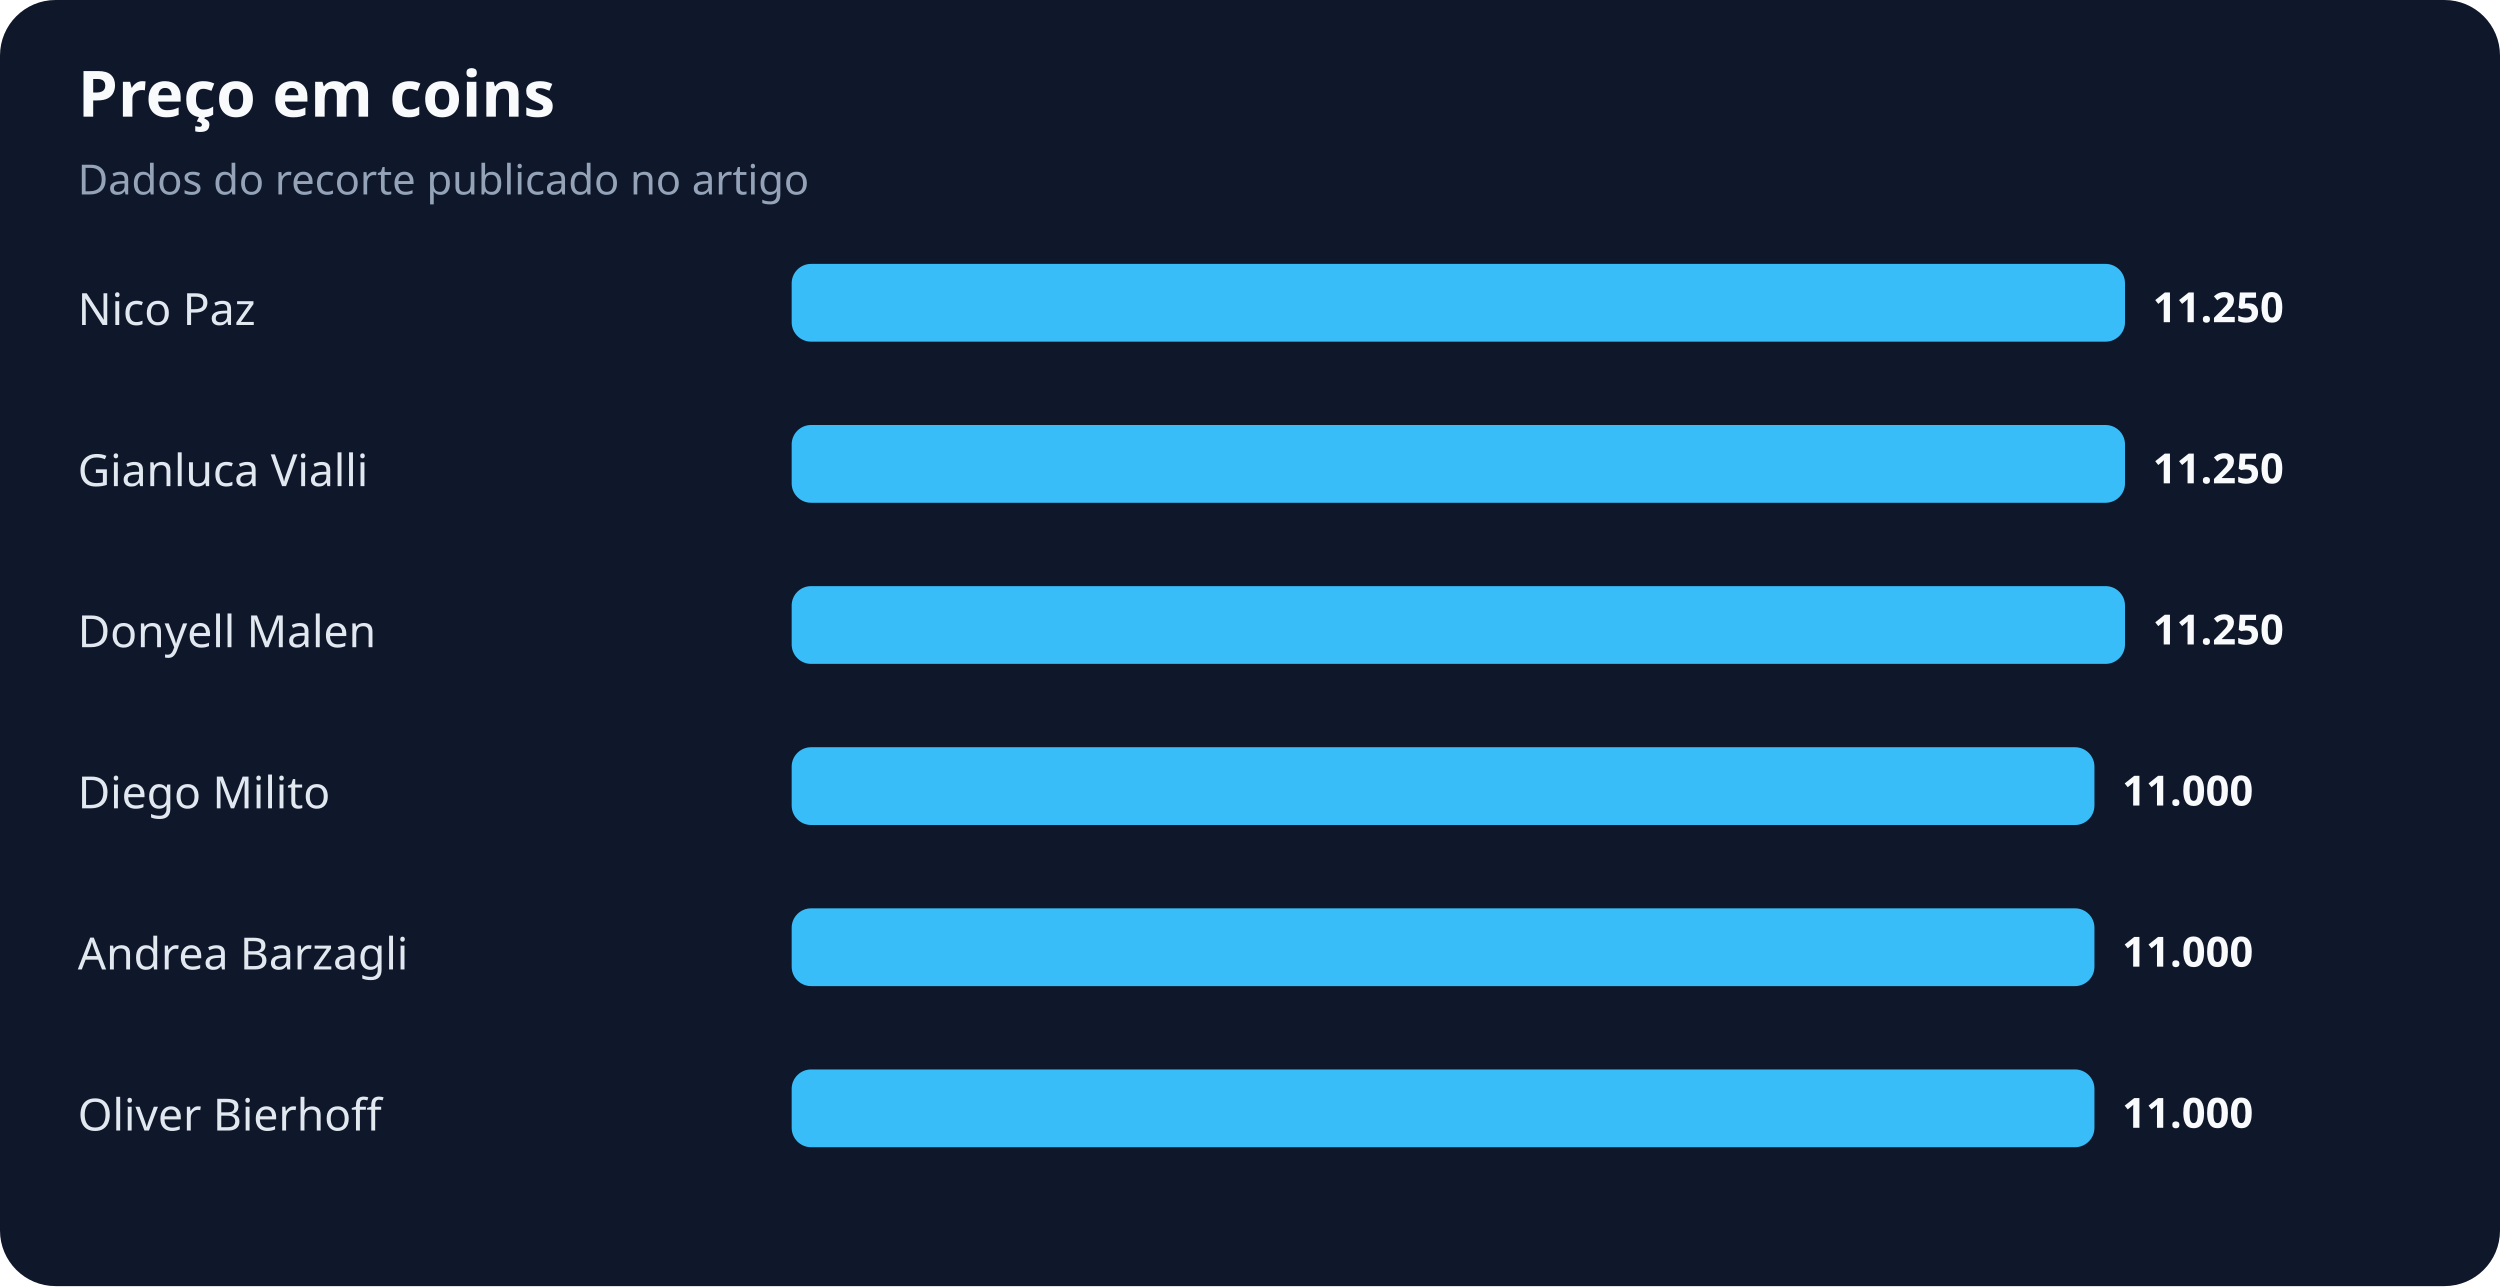
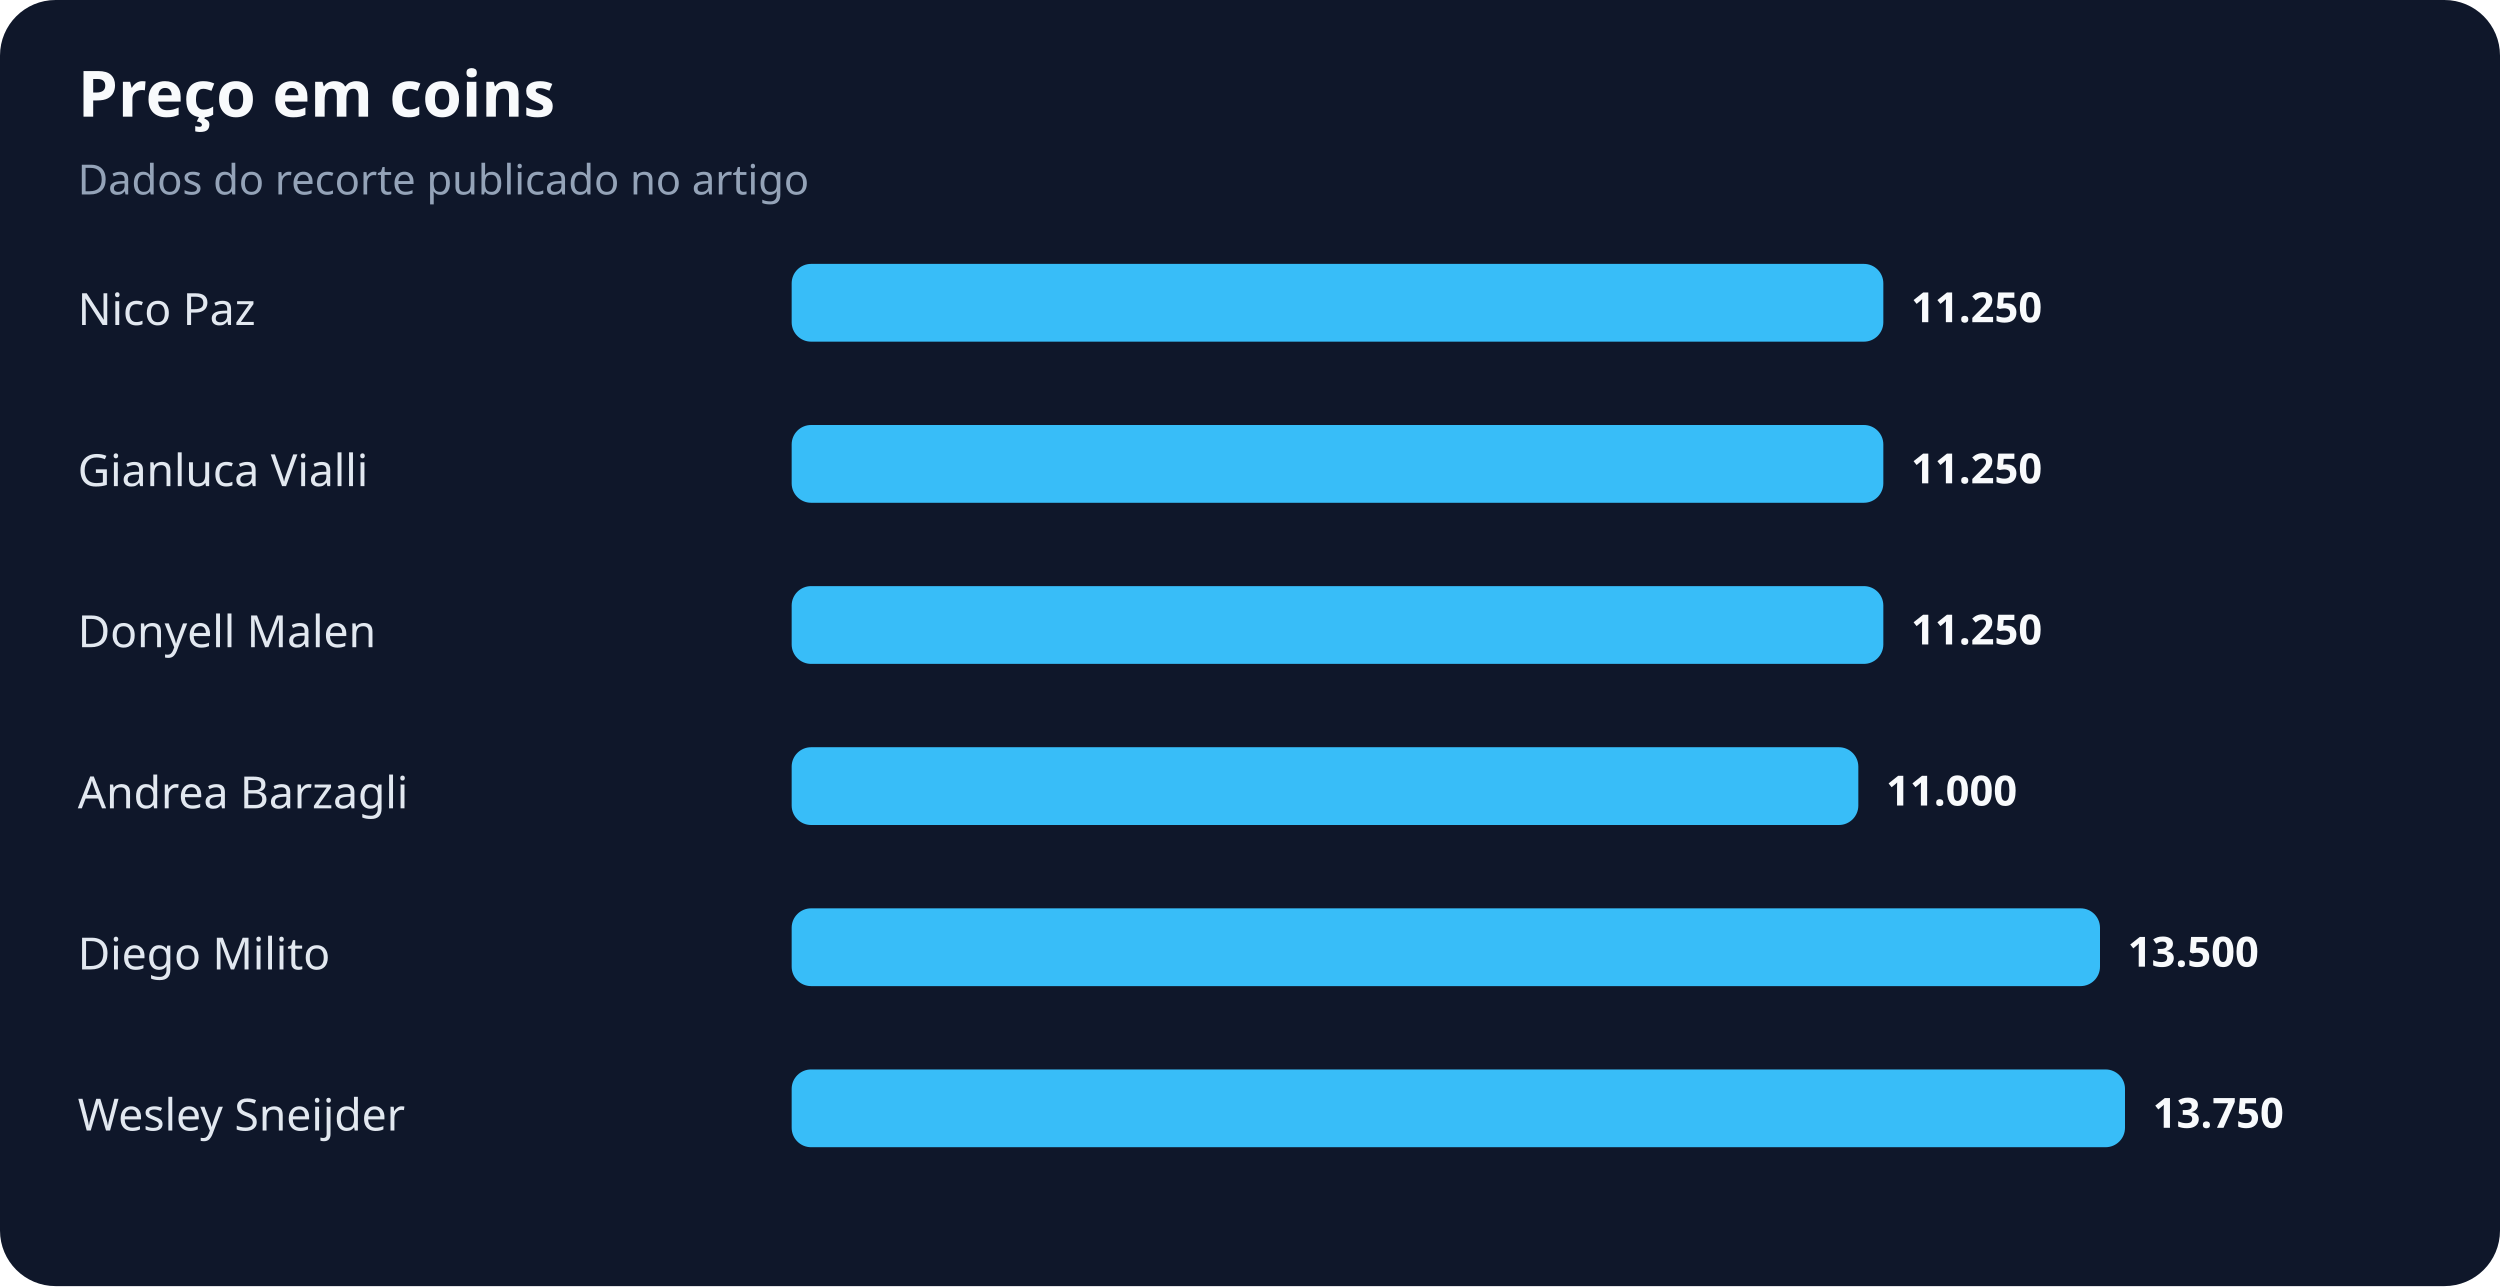
<svg xmlns="http://www.w3.org/2000/svg" width="900" height="463" viewBox="0 0 900 463" role="img" aria-labelledby="title desc">
  <rect width="100%" height="100%" rx="20" fill="#0f172a" />
  <text x="28" y="42" fill="#f8fafc" font-family="system-ui,sans-serif" font-size="23" font-weight="700">Preço em coins</text>
  <text x="28" y="70" fill="#94a3b8" font-family="system-ui,sans-serif" font-size="15">Dados do recorte publicado no artigo</text>
  <text x="28" y="117" fill="#e2e8f0" font-family="system-ui,sans-serif" font-size="16">Nico Paz</text>
-   <rect x="285" y="95" width="480" height="28" rx="7" fill="#38bdf8" />
-   <text x="775" y="116" fill="#f8fafc" font-family="system-ui,sans-serif" font-size="15" font-weight="700">11.250</text>
+   <rect x="285" y="95" width="393" height="28" rx="7" fill="#38bdf8" />
+   <text x="688" y="116" fill="#f8fafc" font-family="system-ui,sans-serif" font-size="15" font-weight="700">11.250</text>
  <text x="28" y="175" fill="#e2e8f0" font-family="system-ui,sans-serif" font-size="16">Gianluca Vialli</text>
-   <rect x="285" y="153" width="480" height="28" rx="7" fill="#38bdf8" />
-   <text x="775" y="174" fill="#f8fafc" font-family="system-ui,sans-serif" font-size="15" font-weight="700">11.250</text>
+   <rect x="285" y="153" width="393" height="28" rx="7" fill="#38bdf8" />
+   <text x="688" y="174" fill="#f8fafc" font-family="system-ui,sans-serif" font-size="15" font-weight="700">11.250</text>
  <text x="28" y="233" fill="#e2e8f0" font-family="system-ui,sans-serif" font-size="16">Donyell Malen</text>
-   <rect x="285" y="211" width="480" height="28" rx="7" fill="#38bdf8" />
-   <text x="775" y="232" fill="#f8fafc" font-family="system-ui,sans-serif" font-size="15" font-weight="700">11.250</text>
-   <text x="28" y="291" fill="#e2e8f0" font-family="system-ui,sans-serif" font-size="16">Diego Milito</text>
-   <rect x="285" y="269" width="469" height="28" rx="7" fill="#38bdf8" />
-   <text x="764" y="290" fill="#f8fafc" font-family="system-ui,sans-serif" font-size="15" font-weight="700">11.000</text>
-   <text x="28" y="349" fill="#e2e8f0" font-family="system-ui,sans-serif" font-size="16">Andrea Barzagli</text>
-   <rect x="285" y="327" width="469" height="28" rx="7" fill="#38bdf8" />
-   <text x="764" y="348" fill="#f8fafc" font-family="system-ui,sans-serif" font-size="15" font-weight="700">11.000</text>
-   <text x="28" y="407" fill="#e2e8f0" font-family="system-ui,sans-serif" font-size="16">Oliver Bierhoff</text>
-   <rect x="285" y="385" width="469" height="28" rx="7" fill="#38bdf8" />
-   <text x="764" y="406" fill="#f8fafc" font-family="system-ui,sans-serif" font-size="15" font-weight="700">11.000</text>
+   <rect x="285" y="211" width="393" height="28" rx="7" fill="#38bdf8" />
+   <text x="688" y="232" fill="#f8fafc" font-family="system-ui,sans-serif" font-size="15" font-weight="700">11.250</text>
+   <text x="28" y="291" fill="#e2e8f0" font-family="system-ui,sans-serif" font-size="16">Andrea Barzagli</text>
+   <rect x="285" y="269" width="384" height="28" rx="7" fill="#38bdf8" />
+   <text x="679" y="290" fill="#f8fafc" font-family="system-ui,sans-serif" font-size="15" font-weight="700">11.000</text>
+   <text x="28" y="349" fill="#e2e8f0" font-family="system-ui,sans-serif" font-size="16">Diego Milito</text>
+   <rect x="285" y="327" width="471" height="28" rx="7" fill="#38bdf8" />
+   <text x="766" y="348" fill="#f8fafc" font-family="system-ui,sans-serif" font-size="15" font-weight="700">13.500</text>
+   <text x="28" y="407" fill="#e2e8f0" font-family="system-ui,sans-serif" font-size="16">Wesley Sneijder</text>
+   <rect x="285" y="385" width="480" height="28" rx="7" fill="#38bdf8" />
+   <text x="775" y="406" fill="#f8fafc" font-family="system-ui,sans-serif" font-size="15" font-weight="700">13.750</text>
</svg>
